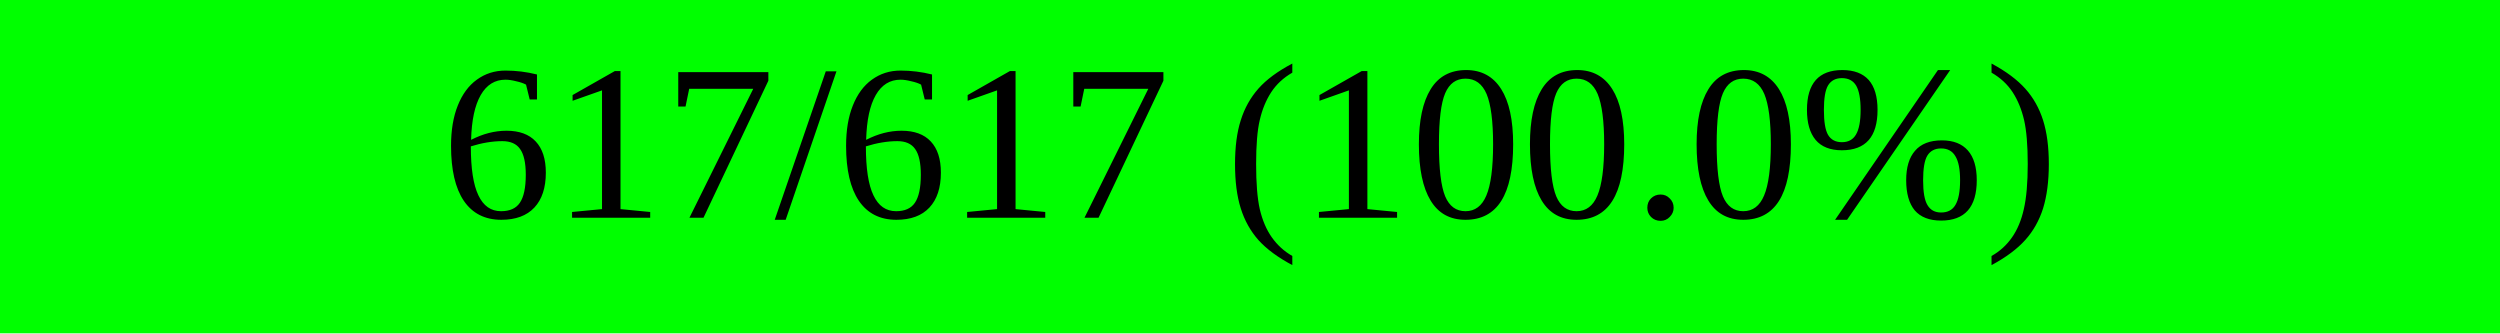
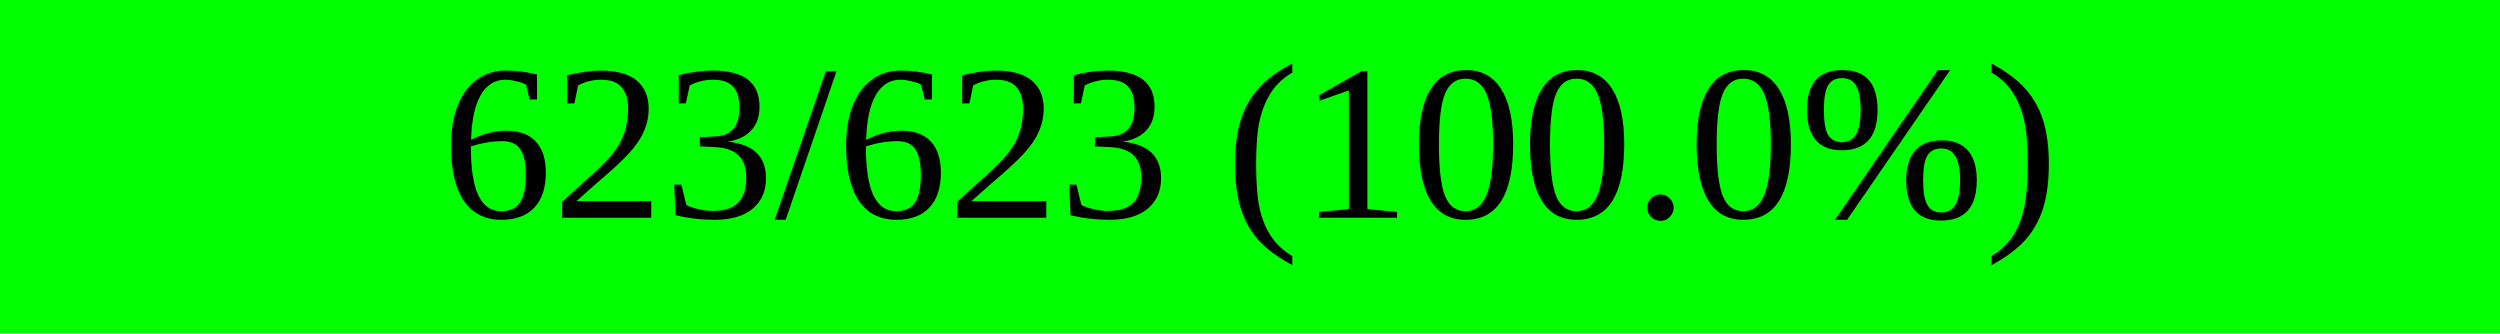
<svg xmlns="http://www.w3.org/2000/svg" width="150" height="20" viewBox="0 0 150 20" version="1.1" preserveAspectRatio="none" style="background-color: #000000">
  <rect x="0" y="0" width="150.0" height="20" fill="#00ff00" />
  <rect x="150.0" y="0" width="0.0" height="20" fill="#ff0000" />
-   <text x="75.0" y="10.0" text-anchor="middle" dominant-baseline="middle" font-size="13.333" fill="#000000">617/617 (100.0%)</text>
+   <text x="75.0" y="10.0" text-anchor="middle" dominant-baseline="middle" font-size="13.333" fill="#000000">623/623 (100.0%)</text>
</svg>
